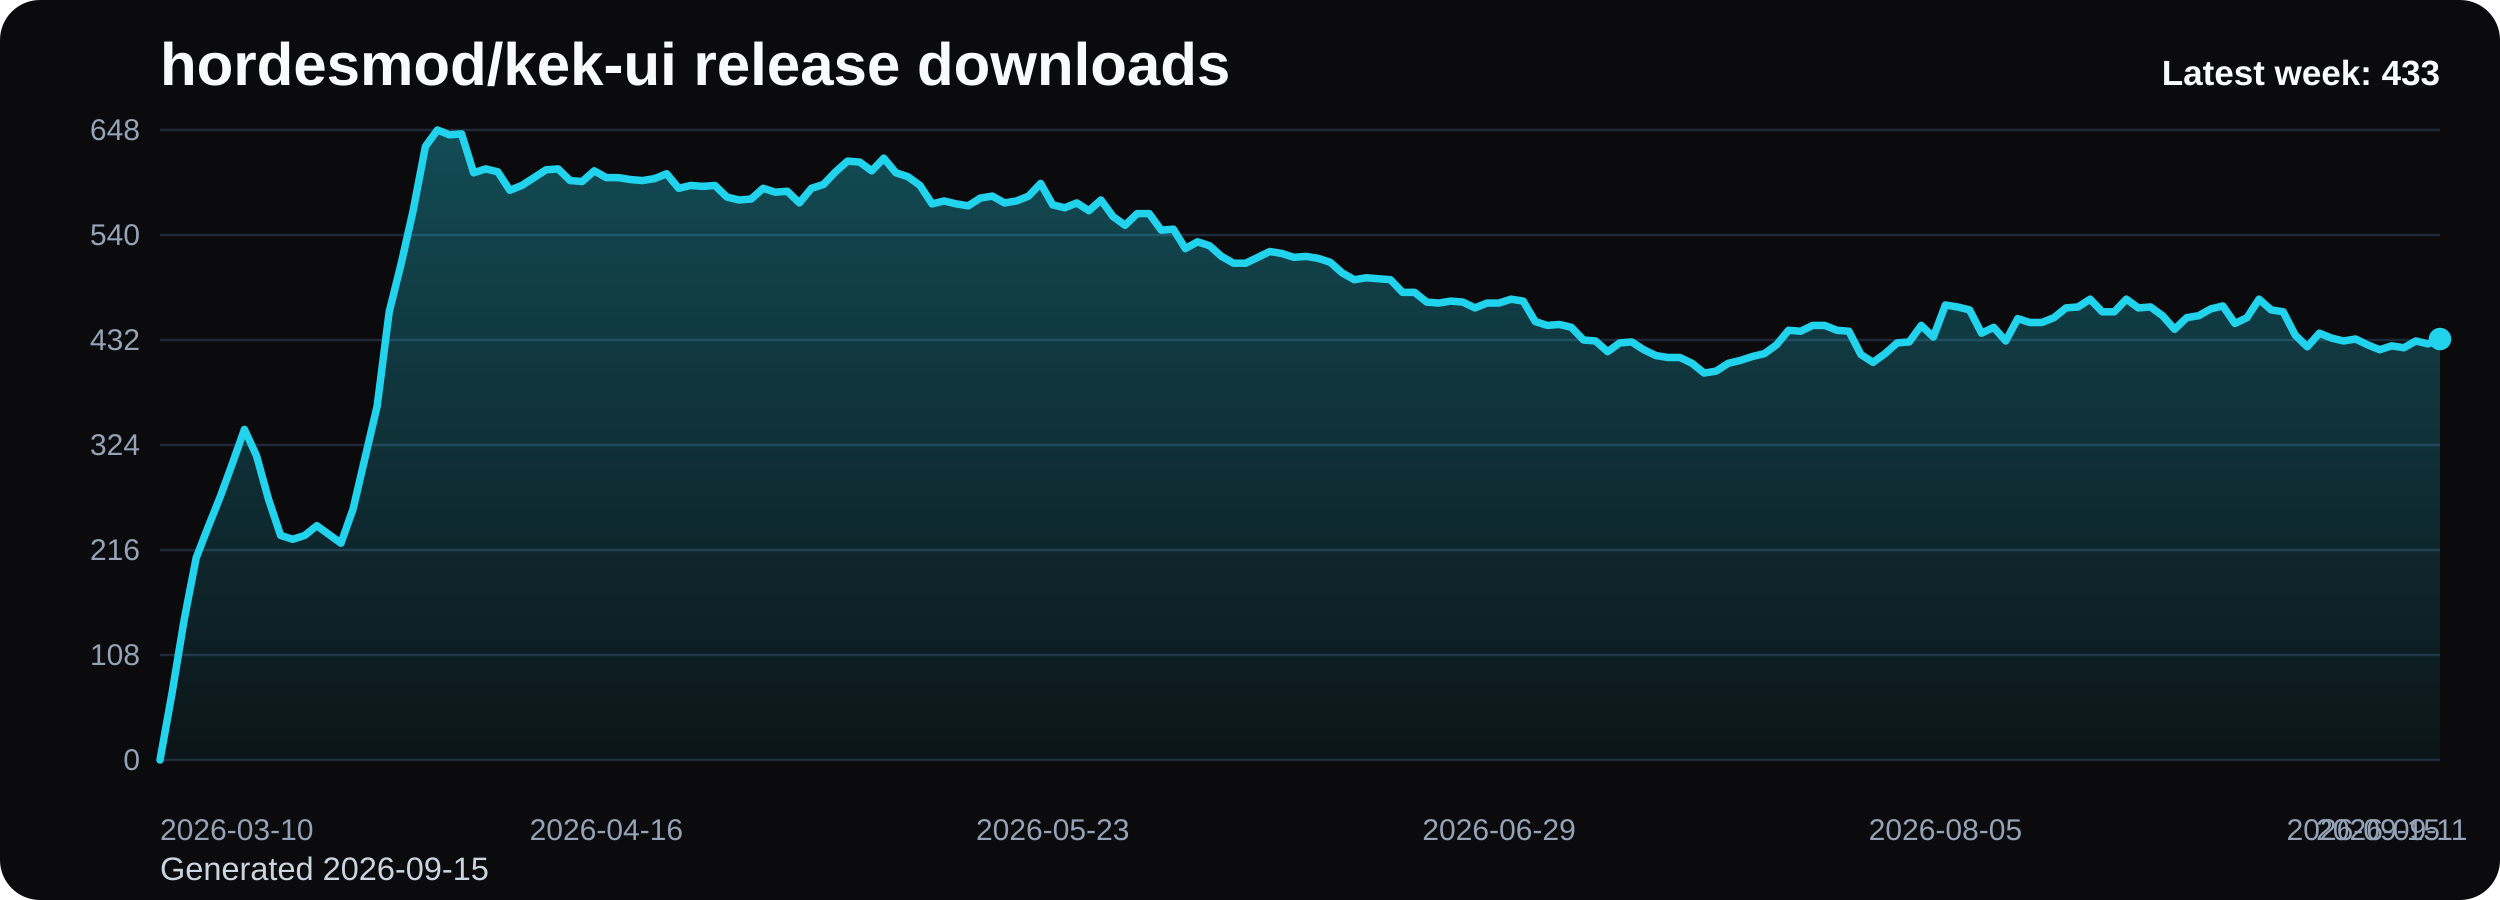
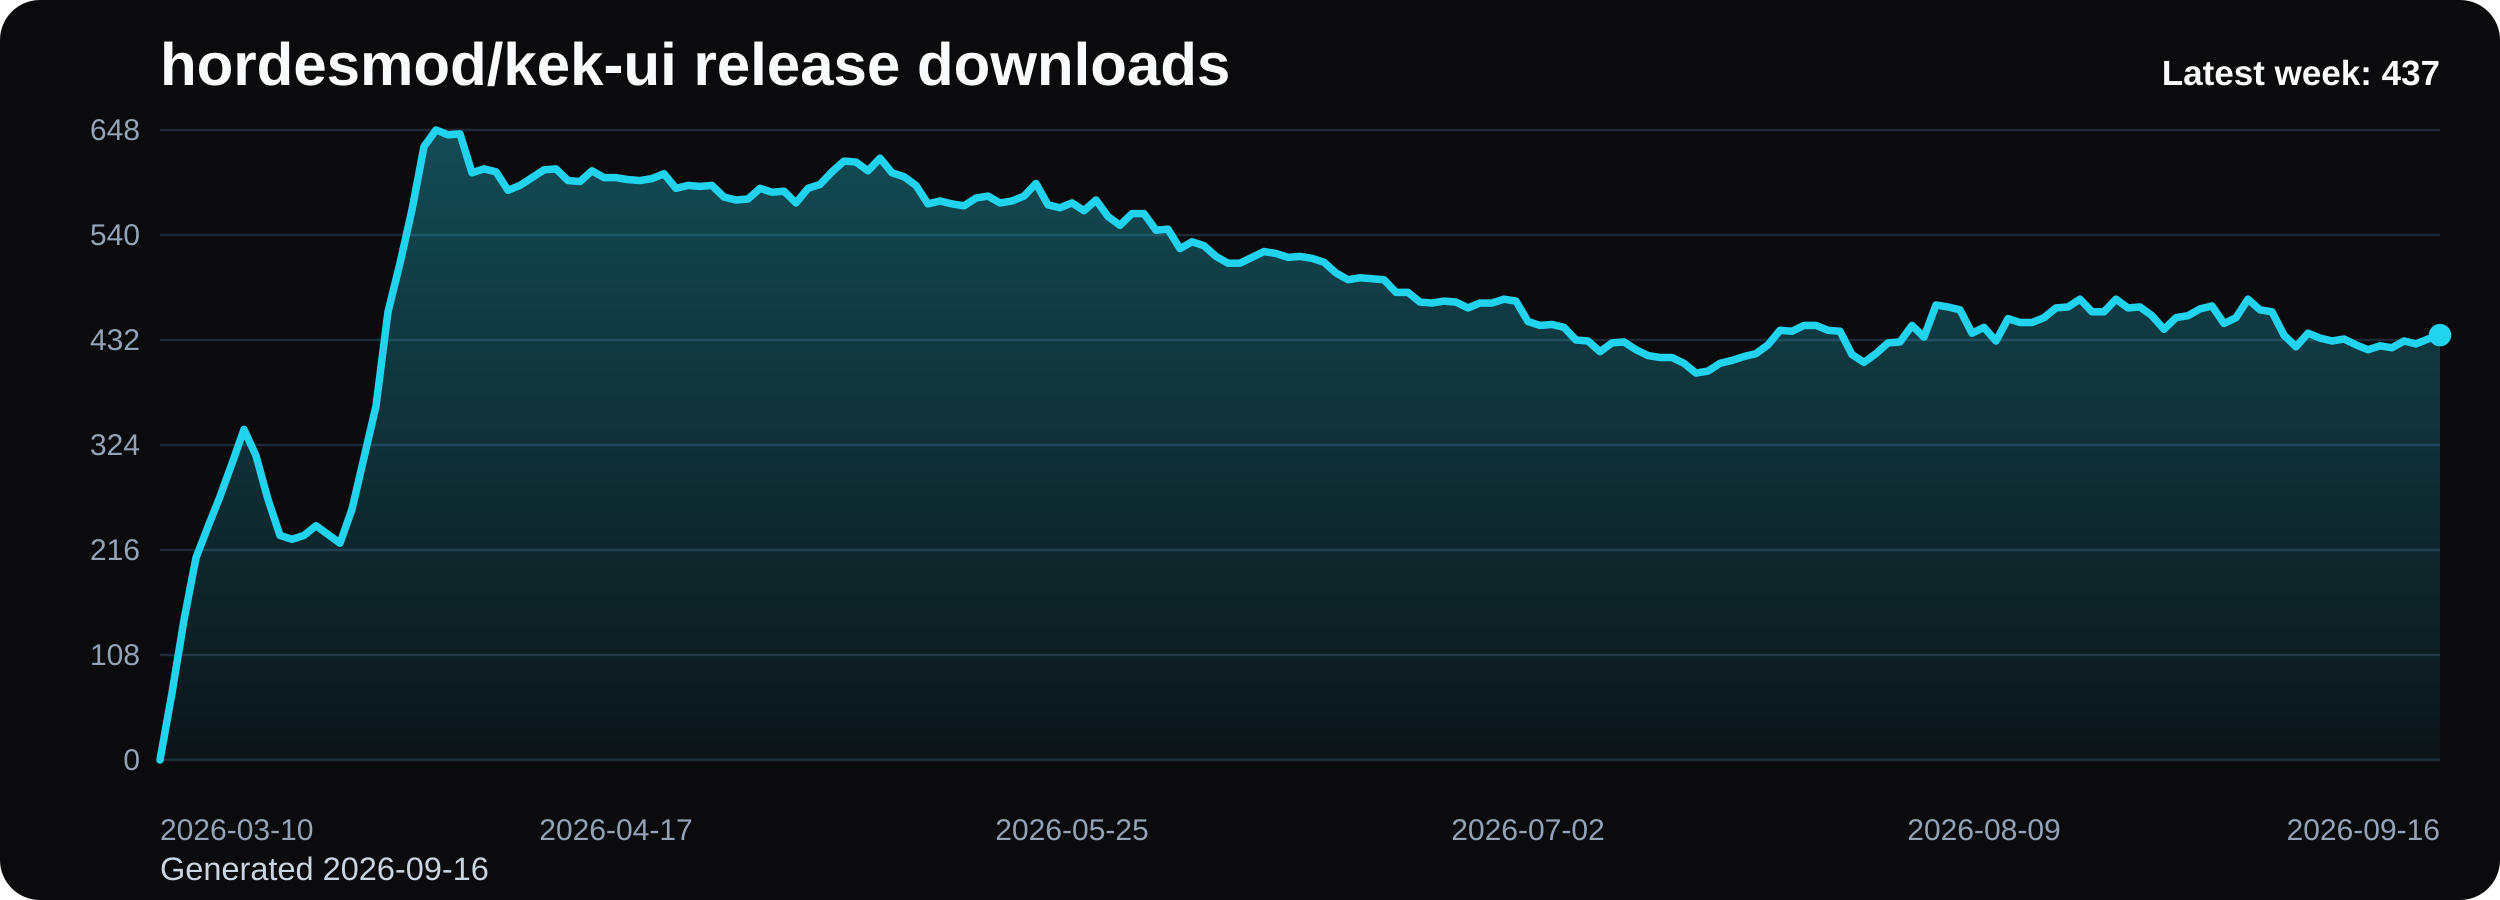
<svg xmlns="http://www.w3.org/2000/svg" viewBox="0 0 1000 360" role="img" aria-label="hordesmod/kek-ui release downloads chart">
  <defs>
    <linearGradient id="fill-weekly-black" x1="0" y1="0" x2="0" y2="1">
      <stop offset="0%" stop-color="#22d3ee" stop-opacity="0.32" />
      <stop offset="100%" stop-color="#22d3ee" stop-opacity="0.05" />
    </linearGradient>
    <style>
      .bg { fill: #0b0b0d; }
      .title { font: 700 24px Arial, sans-serif; fill: #f8fafc; }
      .sub { font: 400 13px Arial, sans-serif; fill: #cbd5e1; }
      .grid { stroke: #1f2937; stroke-width: 1; }
      .axis { font: 400 12px Arial, sans-serif; fill: #94a3b8; }
      .line { fill: none; stroke: #22d3ee; stroke-width: 3; stroke-linecap: round; stroke-linejoin: round; }
      .dot { fill: #22d3ee; }
      .value { font: 600 11px Arial, sans-serif; fill: #cbd5e1; }
      .latest { font: 700 14px Arial, sans-serif; fill: #f8fafc; }
    </style>
  </defs>
  <rect class="bg" x="0" y="0" width="1000" height="360" rx="16" />
  <text class="title" x="64" y="34">hordesmod/kek-ui release downloads</text>
-   <text class="sub" x="64" y="352">Generated 2026-09-15</text>
+   <text class="sub" x="64" y="352">Generated 2026-09-16</text>
  <line x1="64" y1="52.00" x2="976" y2="52.00" class="grid" />
  <text x="56" y="56.00" text-anchor="end" class="axis">648</text>
  <line x1="64" y1="94.00" x2="976" y2="94.00" class="grid" />
  <text x="56" y="98.00" text-anchor="end" class="axis">540</text>
  <line x1="64" y1="136.00" x2="976" y2="136.00" class="grid" />
  <text x="56" y="140.00" text-anchor="end" class="axis">432</text>
  <line x1="64" y1="178.00" x2="976" y2="178.00" class="grid" />
  <text x="56" y="182.00" text-anchor="end" class="axis">324</text>
  <line x1="64" y1="220.00" x2="976" y2="220.00" class="grid" />
  <text x="56" y="224.00" text-anchor="end" class="axis">216</text>
  <line x1="64" y1="262.00" x2="976" y2="262.00" class="grid" />
  <text x="56" y="266.00" text-anchor="end" class="axis">108</text>
  <line x1="64" y1="304.00" x2="976" y2="304.00" class="grid" />
  <text x="56" y="308.00" text-anchor="end" class="axis">0</text>
-   <path d="M 64.00 304 L 64.00 304.00 L 68.83 277.17 L 73.65 248.00 L 78.48 223.11 L 83.30 210.67 L 88.13 198.61 L 92.95 185.39 L 97.78 171.78 L 102.60 182.28 L 107.43 199.78 L 112.25 214.17 L 117.08 215.72 L 121.90 214.17 L 126.73 210.28 L 131.56 213.78 L 136.38 217.28 L 141.21 203.67 L 146.03 183.06 L 150.86 162.44 L 155.68 124.72 L 160.51 105.28 L 165.33 83.89 L 170.16 58.61 L 174.98 52.00 L 179.81 53.94 L 184.63 53.56 L 189.46 69.11 L 194.29 67.56 L 199.11 68.72 L 203.94 76.11 L 208.76 74.17 L 213.59 71.06 L 218.41 67.94 L 223.24 67.56 L 228.06 72.22 L 232.89 72.61 L 237.71 68.33 L 242.54 71.06 L 247.37 71.06 L 252.19 71.83 L 257.02 72.22 L 261.84 71.44 L 266.67 69.50 L 271.49 75.33 L 276.32 74.17 L 281.14 74.56 L 285.97 74.17 L 290.79 78.83 L 295.62 80.00 L 300.44 79.61 L 305.27 75.33 L 310.10 76.89 L 314.92 76.50 L 319.75 81.17 L 324.57 75.33 L 329.40 73.78 L 334.22 68.72 L 339.05 64.44 L 343.87 64.83 L 348.70 68.33 L 353.52 63.28 L 358.35 69.11 L 363.17 70.67 L 368.00 74.17 L 372.83 81.56 L 377.65 80.39 L 382.48 81.56 L 387.30 82.33 L 392.13 79.22 L 396.95 78.44 L 401.78 81.17 L 406.60 80.39 L 411.43 78.44 L 416.25 73.39 L 421.08 81.94 L 425.90 83.11 L 430.73 81.17 L 435.56 84.28 L 440.38 80.00 L 445.21 86.61 L 450.03 90.11 L 454.86 85.44 L 459.68 85.44 L 464.51 92.06 L 469.33 91.67 L 474.16 99.44 L 478.98 96.72 L 483.81 98.28 L 488.63 102.56 L 493.46 105.28 L 498.29 105.28 L 503.11 102.94 L 507.94 100.61 L 512.76 101.39 L 517.59 102.94 L 522.41 102.56 L 527.24 103.33 L 532.06 104.89 L 536.89 109.17 L 541.71 111.89 L 546.54 111.11 L 551.37 111.50 L 556.19 111.89 L 561.02 116.94 L 565.84 116.94 L 570.67 120.83 L 575.49 121.22 L 580.32 120.44 L 585.14 120.83 L 589.97 123.17 L 594.79 121.22 L 599.62 121.22 L 604.44 119.67 L 609.27 120.44 L 614.10 128.61 L 618.92 130.17 L 623.75 129.78 L 628.57 130.94 L 633.40 136.00 L 638.22 136.39 L 643.05 140.67 L 647.87 137.17 L 652.70 136.78 L 657.52 139.89 L 662.35 142.22 L 667.17 143.00 L 672.00 143.00 L 676.83 145.33 L 681.65 149.22 L 686.48 148.44 L 691.30 145.33 L 696.13 144.17 L 700.95 142.61 L 705.78 141.44 L 710.60 137.94 L 715.43 132.11 L 720.25 132.50 L 725.08 130.17 L 729.90 130.17 L 734.73 132.11 L 739.56 132.50 L 744.38 141.83 L 749.21 144.94 L 754.03 141.44 L 758.86 137.17 L 763.68 136.78 L 768.51 130.17 L 773.33 134.83 L 778.16 122.00 L 782.98 122.78 L 787.81 123.94 L 792.63 133.28 L 797.46 130.94 L 802.29 136.39 L 807.11 127.44 L 811.94 129.00 L 816.76 129.00 L 821.59 127.06 L 826.41 123.17 L 831.24 122.78 L 836.06 119.67 L 840.89 124.72 L 845.71 124.72 L 850.54 119.67 L 855.37 123.17 L 860.19 122.78 L 865.02 126.28 L 869.84 131.72 L 874.67 127.06 L 879.49 126.28 L 884.32 123.56 L 889.14 122.39 L 893.97 129.39 L 898.79 127.06 L 903.62 119.67 L 908.44 123.94 L 913.27 124.72 L 918.10 134.06 L 922.92 138.72 L 927.75 133.28 L 932.57 135.22 L 937.40 136.39 L 942.22 135.61 L 947.05 137.94 L 951.87 139.89 L 956.70 138.33 L 961.52 139.11 L 966.35 136.39 L 971.17 137.56 L 976.00 135.61 L 976.00 304 Z" fill="url(#fill-weekly-black)" />
-   <polyline class="line" points="64.00,304.00 68.83,277.17 73.65,248.00 78.48,223.11 83.30,210.67 88.13,198.61 92.95,185.39 97.78,171.78 102.60,182.28 107.43,199.78 112.25,214.17 117.08,215.72 121.90,214.17 126.73,210.28 131.56,213.78 136.38,217.28 141.21,203.67 146.03,183.06 150.86,162.44 155.68,124.72 160.51,105.28 165.33,83.89 170.16,58.61 174.98,52.00 179.81,53.94 184.63,53.56 189.46,69.11 194.29,67.56 199.11,68.72 203.94,76.11 208.76,74.17 213.59,71.06 218.41,67.94 223.24,67.56 228.06,72.22 232.89,72.61 237.71,68.33 242.54,71.06 247.37,71.06 252.19,71.83 257.02,72.22 261.84,71.44 266.67,69.50 271.49,75.33 276.32,74.17 281.14,74.56 285.97,74.17 290.79,78.83 295.62,80.00 300.44,79.61 305.27,75.33 310.10,76.89 314.92,76.50 319.75,81.17 324.57,75.33 329.40,73.78 334.22,68.72 339.05,64.44 343.87,64.83 348.70,68.33 353.52,63.28 358.35,69.11 363.17,70.67 368.00,74.17 372.83,81.56 377.65,80.39 382.48,81.56 387.30,82.33 392.13,79.22 396.95,78.44 401.78,81.17 406.60,80.39 411.43,78.44 416.25,73.39 421.08,81.94 425.90,83.11 430.73,81.17 435.56,84.28 440.38,80.00 445.21,86.61 450.03,90.11 454.86,85.44 459.68,85.44 464.51,92.06 469.33,91.67 474.16,99.44 478.98,96.72 483.81,98.28 488.63,102.56 493.46,105.28 498.29,105.28 503.11,102.94 507.94,100.61 512.76,101.39 517.59,102.94 522.41,102.56 527.24,103.33 532.06,104.89 536.89,109.17 541.71,111.89 546.54,111.11 551.37,111.50 556.19,111.89 561.02,116.94 565.84,116.94 570.67,120.83 575.49,121.22 580.32,120.44 585.14,120.83 589.97,123.17 594.79,121.22 599.62,121.22 604.44,119.67 609.27,120.44 614.10,128.61 618.92,130.17 623.75,129.78 628.57,130.94 633.40,136.00 638.22,136.39 643.05,140.67 647.87,137.17 652.70,136.78 657.52,139.89 662.35,142.22 667.17,143.00 672.00,143.00 676.83,145.33 681.65,149.22 686.48,148.44 691.30,145.33 696.13,144.17 700.95,142.61 705.78,141.44 710.60,137.94 715.43,132.11 720.25,132.50 725.08,130.17 729.90,130.17 734.73,132.11 739.56,132.50 744.38,141.83 749.21,144.94 754.03,141.44 758.86,137.17 763.68,136.78 768.51,130.17 773.33,134.83 778.16,122.00 782.98,122.78 787.81,123.94 792.63,133.28 797.46,130.94 802.29,136.39 807.11,127.44 811.94,129.00 816.76,129.00 821.59,127.06 826.41,123.17 831.24,122.78 836.06,119.67 840.89,124.72 845.71,124.72 850.54,119.67 855.37,123.17 860.19,122.78 865.02,126.28 869.84,131.72 874.67,127.06 879.49,126.28 884.32,123.56 889.14,122.39 893.97,129.39 898.79,127.06 903.62,119.67 908.44,123.94 913.27,124.72 918.10,134.06 922.92,138.72 927.75,133.28 932.57,135.22 937.40,136.39 942.22,135.61 947.05,137.94 951.87,139.89 956.70,138.33 961.52,139.11 966.35,136.39 971.17,137.56 976.00,135.61" />
-   <circle class="dot" cx="976.00" cy="135.61" r="4.5" />
+   <path d="M 64.00 304 L 64.00 304.00 L 68.80 277.17 L 73.60 248.00 L 78.40 223.11 L 83.20 210.67 L 88.00 198.61 L 92.80 185.39 L 97.60 171.78 L 102.40 182.28 L 107.20 199.78 L 112.00 214.17 L 116.80 215.72 L 121.60 214.17 L 126.40 210.28 L 131.20 213.78 L 136.00 217.28 L 140.80 203.67 L 145.60 183.06 L 150.40 162.44 L 155.20 124.72 L 160.00 105.28 L 164.80 83.89 L 169.60 58.61 L 174.40 52.00 L 179.20 53.94 L 184.00 53.56 L 188.80 69.11 L 193.60 67.56 L 198.40 68.72 L 203.20 76.11 L 208.00 74.17 L 212.80 71.06 L 217.60 67.94 L 222.40 67.56 L 227.20 72.22 L 232.00 72.61 L 236.80 68.33 L 241.60 71.06 L 246.40 71.06 L 251.20 71.83 L 256.00 72.22 L 260.80 71.44 L 265.60 69.50 L 270.40 75.33 L 275.20 74.17 L 280.00 74.56 L 284.80 74.17 L 289.60 78.83 L 294.40 80.00 L 299.20 79.61 L 304.00 75.33 L 308.80 76.89 L 313.60 76.50 L 318.40 81.17 L 323.20 75.33 L 328.00 73.78 L 332.80 68.72 L 337.60 64.44 L 342.40 64.83 L 347.20 68.33 L 352.00 63.28 L 356.80 69.11 L 361.60 70.67 L 366.40 74.17 L 371.20 81.56 L 376.00 80.39 L 380.80 81.56 L 385.60 82.33 L 390.40 79.22 L 395.20 78.44 L 400.00 81.17 L 404.80 80.39 L 409.60 78.44 L 414.40 73.39 L 419.20 81.94 L 424.00 83.11 L 428.80 81.17 L 433.60 84.28 L 438.40 80.00 L 443.20 86.61 L 448.00 90.11 L 452.80 85.44 L 457.60 85.44 L 462.40 92.06 L 467.20 91.67 L 472.00 99.44 L 476.80 96.72 L 481.60 98.28 L 486.40 102.56 L 491.20 105.28 L 496.00 105.28 L 500.80 102.94 L 505.60 100.61 L 510.40 101.39 L 515.20 102.94 L 520.00 102.56 L 524.80 103.33 L 529.60 104.89 L 534.40 109.17 L 539.20 111.89 L 544.00 111.11 L 548.80 111.50 L 553.60 111.89 L 558.40 116.94 L 563.20 116.94 L 568.00 120.83 L 572.80 121.22 L 577.60 120.44 L 582.40 120.83 L 587.20 123.17 L 592.00 121.22 L 596.80 121.22 L 601.60 119.67 L 606.40 120.44 L 611.20 128.61 L 616.00 130.17 L 620.80 129.78 L 625.60 130.94 L 630.40 136.00 L 635.20 136.39 L 640.00 140.67 L 644.80 137.17 L 649.60 136.78 L 654.40 139.89 L 659.20 142.22 L 664.00 143.00 L 668.80 143.00 L 673.60 145.33 L 678.40 149.22 L 683.20 148.44 L 688.00 145.33 L 692.80 144.17 L 697.60 142.61 L 702.40 141.44 L 707.20 137.94 L 712.00 132.11 L 716.80 132.50 L 721.60 130.17 L 726.40 130.17 L 731.20 132.11 L 736.00 132.50 L 740.80 141.83 L 745.60 144.94 L 750.40 141.44 L 755.20 137.17 L 760.00 136.78 L 764.80 130.17 L 769.60 134.83 L 774.40 122.00 L 779.20 122.78 L 784.00 123.94 L 788.80 133.28 L 793.60 130.94 L 798.40 136.39 L 803.20 127.44 L 808.00 129.00 L 812.80 129.00 L 817.60 127.06 L 822.40 123.17 L 827.20 122.78 L 832.00 119.67 L 836.80 124.72 L 841.60 124.72 L 846.40 119.67 L 851.20 123.17 L 856.00 122.78 L 860.80 126.28 L 865.60 131.72 L 870.40 127.06 L 875.20 126.28 L 880.00 123.56 L 884.80 122.39 L 889.60 129.39 L 894.40 127.06 L 899.20 119.67 L 904.00 123.94 L 908.80 124.72 L 913.60 134.06 L 918.40 138.72 L 923.20 133.28 L 928.00 135.22 L 932.80 136.39 L 937.60 135.61 L 942.40 137.94 L 947.20 139.89 L 952.00 138.33 L 956.80 139.11 L 961.60 136.39 L 966.40 137.56 L 971.20 135.61 L 976.00 134.06 L 976.00 304 Z" fill="url(#fill-weekly-black)" />
+   <polyline class="line" points="64.00,304.00 68.80,277.17 73.60,248.00 78.40,223.11 83.20,210.67 88.00,198.61 92.80,185.39 97.60,171.78 102.40,182.28 107.20,199.78 112.00,214.17 116.80,215.72 121.60,214.17 126.40,210.28 131.20,213.78 136.00,217.28 140.80,203.67 145.60,183.06 150.40,162.44 155.20,124.72 160.00,105.28 164.80,83.89 169.60,58.61 174.40,52.00 179.20,53.94 184.00,53.56 188.80,69.11 193.60,67.56 198.40,68.72 203.20,76.11 208.00,74.17 212.80,71.06 217.60,67.94 222.40,67.56 227.20,72.22 232.00,72.61 236.80,68.33 241.60,71.06 246.40,71.06 251.20,71.83 256.00,72.22 260.80,71.44 265.60,69.50 270.40,75.33 275.20,74.17 280.00,74.56 284.80,74.17 289.60,78.83 294.40,80.00 299.20,79.61 304.00,75.33 308.80,76.89 313.60,76.50 318.40,81.17 323.20,75.33 328.00,73.78 332.80,68.72 337.60,64.44 342.40,64.83 347.20,68.33 352.00,63.28 356.80,69.11 361.60,70.67 366.40,74.17 371.20,81.56 376.00,80.39 380.80,81.56 385.60,82.33 390.40,79.22 395.20,78.44 400.00,81.17 404.80,80.39 409.60,78.44 414.40,73.39 419.20,81.94 424.00,83.11 428.80,81.17 433.60,84.28 438.40,80.00 443.20,86.61 448.00,90.11 452.80,85.44 457.60,85.44 462.40,92.06 467.20,91.67 472.00,99.44 476.80,96.72 481.60,98.28 486.40,102.56 491.20,105.28 496.00,105.28 500.80,102.94 505.60,100.61 510.40,101.39 515.20,102.94 520.00,102.56 524.80,103.33 529.60,104.89 534.40,109.17 539.20,111.89 544.00,111.11 548.80,111.50 553.60,111.89 558.40,116.94 563.20,116.94 568.00,120.83 572.80,121.22 577.60,120.44 582.40,120.83 587.20,123.17 592.00,121.22 596.80,121.22 601.60,119.67 606.40,120.44 611.20,128.61 616.00,130.17 620.80,129.78 625.60,130.94 630.40,136.00 635.20,136.39 640.00,140.67 644.80,137.17 649.60,136.78 654.40,139.89 659.20,142.22 664.00,143.00 668.80,143.00 673.60,145.33 678.40,149.22 683.20,148.44 688.00,145.33 692.80,144.17 697.60,142.61 702.40,141.44 707.20,137.94 712.00,132.11 716.80,132.50 721.60,130.17 726.40,130.17 731.20,132.11 736.00,132.50 740.80,141.83 745.60,144.94 750.40,141.44 755.20,137.17 760.00,136.78 764.80,130.17 769.60,134.83 774.40,122.00 779.20,122.78 784.00,123.94 788.80,133.28 793.60,130.94 798.40,136.39 803.20,127.44 808.00,129.00 812.80,129.00 817.60,127.06 822.40,123.17 827.20,122.78 832.00,119.67 836.80,124.72 841.60,124.72 846.40,119.67 851.20,123.17 856.00,122.78 860.80,126.28 865.60,131.72 870.40,127.06 875.20,126.28 880.00,123.56 884.80,122.39 889.60,129.39 894.40,127.06 899.20,119.67 904.00,123.94 908.80,124.72 913.60,134.06 918.40,138.72 923.20,133.28 928.00,135.22 932.80,136.39 937.60,135.61 942.40,137.94 947.20,139.89 952.00,138.33 956.80,139.11 961.60,136.39 966.40,137.56 971.20,135.61 976.00,134.06" />
+   <circle class="dot" cx="976.00" cy="134.06" r="4.5" />
  <text class="axis" x="64.00" y="336" text-anchor="start">2026-03-10</text>
-   <text class="axis" x="242.54" y="336" text-anchor="middle">2026-04-16</text>
-   <text class="axis" x="421.08" y="336" text-anchor="middle">2026-05-23</text>
-   <text class="axis" x="599.62" y="336" text-anchor="middle">2026-06-29</text>
-   <text class="axis" x="778.16" y="336" text-anchor="middle">2026-08-05</text>
-   <text class="axis" x="956.70" y="336" text-anchor="middle">2026-09-11</text>
-   <text class="axis" x="976.00" y="336" text-anchor="end">2026-09-15</text>
-   <text class="latest" x="976" y="34" text-anchor="end">Latest week: 433</text>
+   <text class="axis" x="246.40" y="336" text-anchor="middle">2026-04-17</text>
+   <text class="axis" x="428.80" y="336" text-anchor="middle">2026-05-25</text>
+   <text class="axis" x="611.20" y="336" text-anchor="middle">2026-07-02</text>
+   <text class="axis" x="793.60" y="336" text-anchor="middle">2026-08-09</text>
+   <text class="axis" x="976.00" y="336" text-anchor="end">2026-09-16</text>
+   <text class="latest" x="976" y="34" text-anchor="end">Latest week: 437</text>
</svg>
